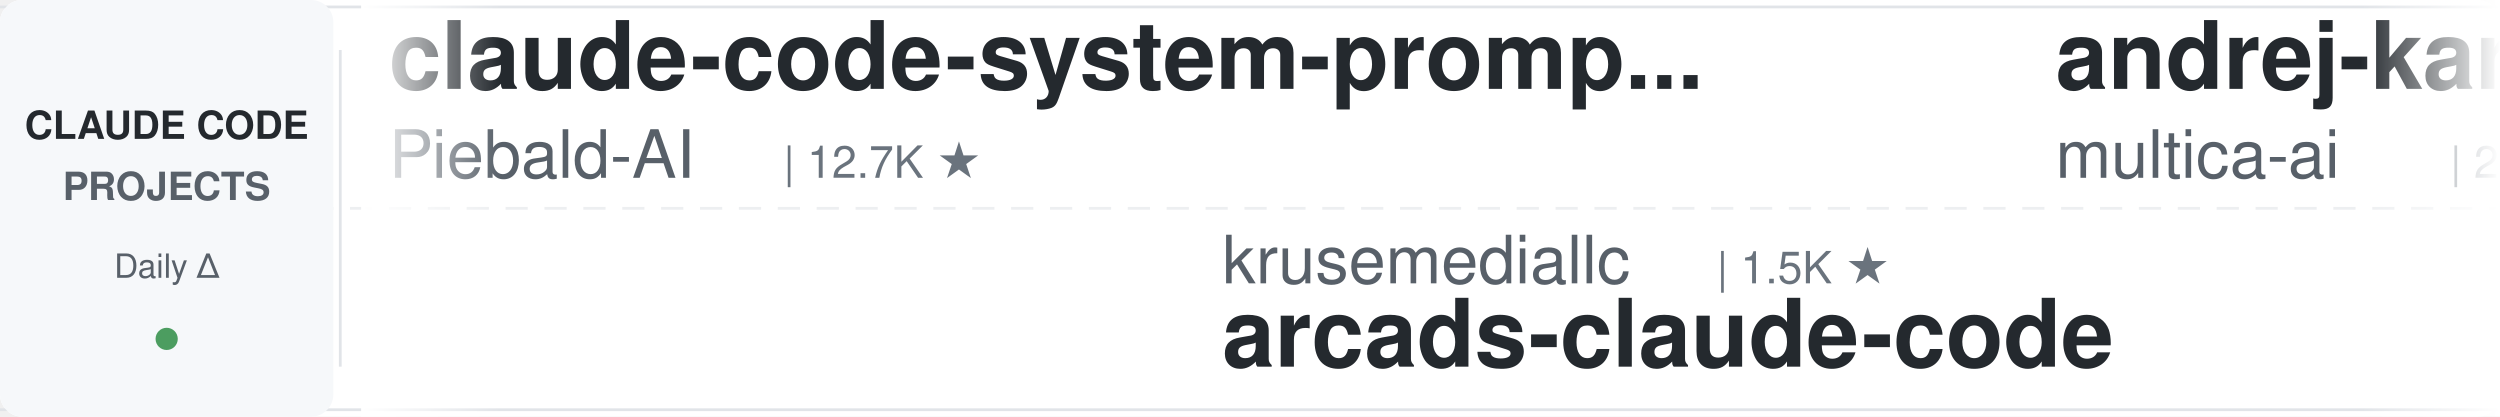
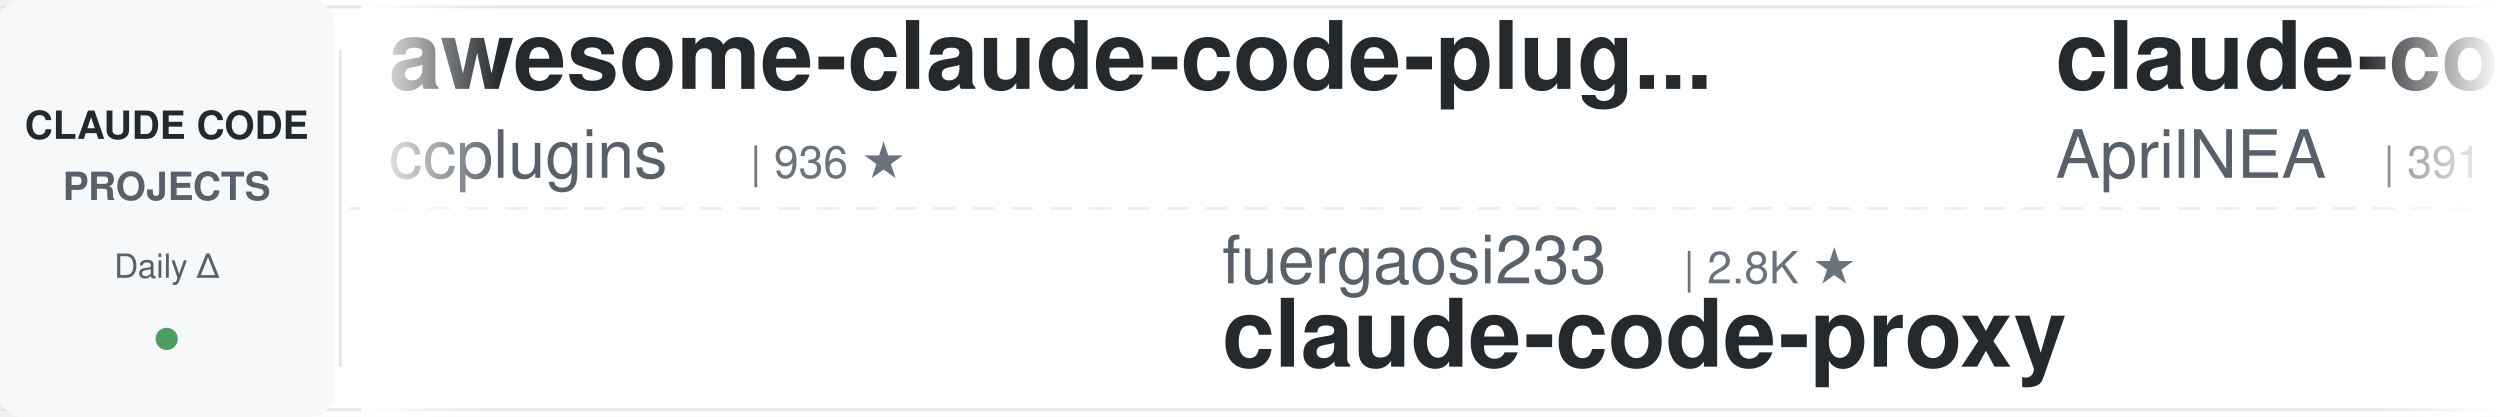
<svg xmlns="http://www.w3.org/2000/svg" width="900" height="150">
  <defs>
    <linearGradient id="leftFade" x1="0%" y1="0%" x2="100%" y2="0%">
      <stop offset="0%" style="stop-color:#ffffff;stop-opacity:1" />
      <stop offset="100%" style="stop-color:#ffffff;stop-opacity:0" />
    </linearGradient>
    <linearGradient id="rightFade" x1="0%" y1="0%" x2="100%" y2="0%">
      <stop offset="0%" style="stop-color:#ffffff;stop-opacity:0" />
      <stop offset="100%" style="stop-color:#ffffff;stop-opacity:1" />
    </linearGradient>
  </defs>
  <rect width="900" height="150" fill="#ffffff" rx="8" />
  <rect x="0" y="2" width="900" height="1" fill="#e1e4e8" />
  <rect x="0" y="147" width="900" height="1" fill="#e1e4e8" />
  <line x1="0" y1="75" x2="900" y2="75" stroke="#e1e4e8" stroke-width="1" stroke-dasharray="8 6" opacity="0.6" />
  <rect x="0" y="0" width="120" height="150" fill="#f6f8fa" rx="8" />
  <text x="60" y="50" font-family="-apple-system, BlinkMacSystemFont, 'Segoe UI', Helvetica, Arial, sans-serif" font-size="14" font-weight="600" fill="#24292e" text-anchor="middle">CLAUDE CODE</text>
  <text x="60" y="72" font-family="-apple-system, BlinkMacSystemFont, 'Segoe UI', Helvetica, Arial, sans-serif" font-size="14" font-weight="600" fill="#586069" text-anchor="middle">PROJECTS</text>
  <text x="60" y="100" font-family="-apple-system, BlinkMacSystemFont, 'Segoe UI', Helvetica, Arial, sans-serif" font-size="12" font-weight="500" fill="#586069" text-anchor="middle">Daily Δ</text>
  <circle cx="60" cy="122" r="4" fill="#22863a" opacity="0.8" />
  <rect x="122" y="18" width="1" height="114" fill="#e1e4e8" />
  <clipPath id="tickerClip">
    <rect x="130" y="0" width="770" height="150" />
  </clipPath>
  <g clip-path="url(#tickerClip)">
    <g id="tickerItems">
      <animateTransform attributeName="transform" attributeType="XML" type="translate" from="0 0" to="-3000 0" dur="54s" repeatCount="indefinite" />
      <g transform="translate(0, 0)">
-         <text x="140" y="32" font-family="-apple-system, BlinkMacSystemFont, 'Segoe UI', Helvetica, Arial, sans-serif" font-size="34" font-weight="600" fill="#24292e">claude-code-system-promp...</text>
-         <text x="140" y="64" font-family="-apple-system, BlinkMacSystemFont, 'Segoe UI', Helvetica, Arial, sans-serif" font-size="24" font-weight="400" fill="#586069">Piebald-AI</text>
-         <text x="282" y="64" font-family="-apple-system, BlinkMacSystemFont, 'Segoe UI', Helvetica, Arial, sans-serif" font-size="16" font-weight="500" fill="#6a737d">| 12.7K ★</text>
+         <text x="140" y="32" font-family="-apple-system, BlinkMacSystemFont, 'Segoe UI', Helvetica, Arial, sans-serif" font-size="34" font-weight="600" fill="#24292e">awesome-claude-code-plug...</text>
+         <text x="140" y="64" font-family="-apple-system, BlinkMacSystemFont, 'Segoe UI', Helvetica, Arial, sans-serif" font-size="24" font-weight="400" fill="#586069">ccplugins</text>
+         <text x="270" y="64" font-family="-apple-system, BlinkMacSystemFont, 'Segoe UI', Helvetica, Arial, sans-serif" font-size="16" font-weight="500" fill="#6a737d">| 936 ★</text>
      </g>
      <g transform="translate(300, 0)">
-         <text x="140" y="102" font-family="-apple-system, BlinkMacSystemFont, 'Segoe UI', Helvetica, Arial, sans-serif" font-size="24" font-weight="400" fill="#586069">krusemediallc</text>
-         <text x="318" y="102" font-family="-apple-system, BlinkMacSystemFont, 'Segoe UI', Helvetica, Arial, sans-serif" font-size="16" font-weight="500" fill="#6a737d">| 1.5K ★</text>
-         <text x="140" y="132" font-family="-apple-system, BlinkMacSystemFont, 'Segoe UI', Helvetica, Arial, sans-serif" font-size="34" font-weight="600" fill="#24292e">arcads-claude-code</text>
+         <text x="140" y="102" font-family="-apple-system, BlinkMacSystemFont, 'Segoe UI', Helvetica, Arial, sans-serif" font-size="24" font-weight="400" fill="#586069">fuergaosi233</text>
+         <text x="306" y="102" font-family="-apple-system, BlinkMacSystemFont, 'Segoe UI', Helvetica, Arial, sans-serif" font-size="16" font-weight="500" fill="#6a737d">| 2.8K ★</text>
+         <text x="140" y="132" font-family="-apple-system, BlinkMacSystemFont, 'Segoe UI', Helvetica, Arial, sans-serif" font-size="34" font-weight="600" fill="#24292e">claude-code-proxy</text>
      </g>
      <g transform="translate(600, 0)">
-         <text x="140" y="32" font-family="-apple-system, BlinkMacSystemFont, 'Segoe UI', Helvetica, Arial, sans-serif" font-size="34" font-weight="600" fill="#24292e">andrej-karpathy-skills</text>
-         <text x="140" y="64" font-family="-apple-system, BlinkMacSystemFont, 'Segoe UI', Helvetica, Arial, sans-serif" font-size="24" font-weight="400" fill="#586069">multica-ai</text>
-         <text x="282" y="64" font-family="-apple-system, BlinkMacSystemFont, 'Segoe UI', Helvetica, Arial, sans-serif" font-size="16" font-weight="500" fill="#6a737d">| 212.7K ★</text>
+         <text x="140" y="32" font-family="-apple-system, BlinkMacSystemFont, 'Segoe UI', Helvetica, Arial, sans-serif" font-size="34" font-weight="600" fill="#24292e">claude-code-source</text>
+         <text x="140" y="64" font-family="-apple-system, BlinkMacSystemFont, 'Segoe UI', Helvetica, Arial, sans-serif" font-size="24" font-weight="400" fill="#586069">AprilNEA</text>
+         <text x="258" y="64" font-family="-apple-system, BlinkMacSystemFont, 'Segoe UI', Helvetica, Arial, sans-serif" font-size="16" font-weight="500" fill="#6a737d">| 391 ★</text>
      </g>
      <g transform="translate(900, 0)">
-         <text x="140" y="102" font-family="-apple-system, BlinkMacSystemFont, 'Segoe UI', Helvetica, Arial, sans-serif" font-size="24" font-weight="400" fill="#586069">liuup</text>
-         <text x="222" y="102" font-family="-apple-system, BlinkMacSystemFont, 'Segoe UI', Helvetica, Arial, sans-serif" font-size="16" font-weight="500" fill="#6a737d">| 3.9K ★</text>
-         <text x="140" y="132" font-family="-apple-system, BlinkMacSystemFont, 'Segoe UI', Helvetica, Arial, sans-serif" font-size="34" font-weight="600" fill="#24292e">claude-code-analysis</text>
+         <text x="140" y="102" font-family="-apple-system, BlinkMacSystemFont, 'Segoe UI', Helvetica, Arial, sans-serif" font-size="24" font-weight="400" fill="#586069">repowise-dev</text>
+         <text x="306" y="102" font-family="-apple-system, BlinkMacSystemFont, 'Segoe UI', Helvetica, Arial, sans-serif" font-size="16" font-weight="500" fill="#6a737d">| 1.2K ★</text>
+         <text x="140" y="132" font-family="-apple-system, BlinkMacSystemFont, 'Segoe UI', Helvetica, Arial, sans-serif" font-size="34" font-weight="600" fill="#24292e">claude-code-prompts</text>
      </g>
      <g transform="translate(1200, 0)">
-         <text x="140" y="32" font-family="-apple-system, BlinkMacSystemFont, 'Segoe UI', Helvetica, Arial, sans-serif" font-size="34" font-weight="600" fill="#24292e">claude-code-showcase</text>
-         <text x="140" y="64" font-family="-apple-system, BlinkMacSystemFont, 'Segoe UI', Helvetica, Arial, sans-serif" font-size="24" font-weight="400" fill="#586069">ChrisWiles</text>
-         <text x="282" y="64" font-family="-apple-system, BlinkMacSystemFont, 'Segoe UI', Helvetica, Arial, sans-serif" font-size="16" font-weight="500" fill="#6a737d">| 6.1K ★</text>
+         <text x="140" y="32" font-family="-apple-system, BlinkMacSystemFont, 'Segoe UI', Helvetica, Arial, sans-serif" font-size="34" font-weight="600" fill="#24292e">claude-code-book</text>
+         <text x="140" y="64" font-family="-apple-system, BlinkMacSystemFont, 'Segoe UI', Helvetica, Arial, sans-serif" font-size="24" font-weight="400" fill="#586069">lintsinghua</text>
+         <text x="294" y="64" font-family="-apple-system, BlinkMacSystemFont, 'Segoe UI', Helvetica, Arial, sans-serif" font-size="16" font-weight="500" fill="#6a737d">| 4.2K ★</text>
      </g>
      <g transform="translate(1500, 0)">
-         <text x="140" y="102" font-family="-apple-system, BlinkMacSystemFont, 'Segoe UI', Helvetica, Arial, sans-serif" font-size="24" font-weight="400" fill="#586069">AICoderTudou</text>
-         <text x="306" y="102" font-family="-apple-system, BlinkMacSystemFont, 'Segoe UI', Helvetica, Arial, sans-serif" font-size="16" font-weight="500" fill="#6a737d">| 494 ★</text>
-         <text x="140" y="132" font-family="-apple-system, BlinkMacSystemFont, 'Segoe UI', Helvetica, Arial, sans-serif" font-size="34" font-weight="600" fill="#24292e">claude-code-tudou</text>
+         <text x="140" y="102" font-family="-apple-system, BlinkMacSystemFont, 'Segoe UI', Helvetica, Arial, sans-serif" font-size="24" font-weight="400" fill="#586069">shanraisshan</text>
+         <text x="306" y="102" font-family="-apple-system, BlinkMacSystemFont, 'Segoe UI', Helvetica, Arial, sans-serif" font-size="16" font-weight="500" fill="#6a737d">| 65.9K ★</text>
+         <text x="140" y="132" font-family="-apple-system, BlinkMacSystemFont, 'Segoe UI', Helvetica, Arial, sans-serif" font-size="34" font-weight="600" fill="#24292e">claude-code-best-practic...</text>
      </g>
      <g transform="translate(1800, 0)">
+         <text x="140" y="32" font-family="-apple-system, BlinkMacSystemFont, 'Segoe UI', Helvetica, Arial, sans-serif" font-size="34" font-weight="600" fill="#24292e">claude_code_src</text>
+         <text x="140" y="64" font-family="-apple-system, BlinkMacSystemFont, 'Segoe UI', Helvetica, Arial, sans-serif" font-size="24" font-weight="400" fill="#586069">ponponon</text>
+         <text x="258" y="64" font-family="-apple-system, BlinkMacSystemFont, 'Segoe UI', Helvetica, Arial, sans-serif" font-size="16" font-weight="500" fill="#6a737d">| 2.3K ★</text>
+       </g>
+       <g transform="translate(2100, 0)">
+         <text x="140" y="102" font-family="-apple-system, BlinkMacSystemFont, 'Segoe UI', Helvetica, Arial, sans-serif" font-size="24" font-weight="400" fill="#586069">affaan-m</text>
+         <text x="258" y="102" font-family="-apple-system, BlinkMacSystemFont, 'Segoe UI', Helvetica, Arial, sans-serif" font-size="16" font-weight="500" fill="#6a737d">| 257.6K ★</text>
+         <text x="140" y="132" font-family="-apple-system, BlinkMacSystemFont, 'Segoe UI', Helvetica, Arial, sans-serif" font-size="34" font-weight="600" fill="#24292e">ECC</text>
+       </g>
+       <g transform="translate(2400, 0)">
        <text x="140" y="32" font-family="-apple-system, BlinkMacSystemFont, 'Segoe UI', Helvetica, Arial, sans-serif" font-size="34" font-weight="600" fill="#24292e">Dive-into-Claude-Code</text>
        <text x="140" y="64" font-family="-apple-system, BlinkMacSystemFont, 'Segoe UI', Helvetica, Arial, sans-serif" font-size="24" font-weight="400" fill="#586069">VILA-Lab</text>
        <text x="258" y="64" font-family="-apple-system, BlinkMacSystemFont, 'Segoe UI', Helvetica, Arial, sans-serif" font-size="16" font-weight="500" fill="#6a737d">| 2.1K ★</text>
      </g>
-       <g transform="translate(2100, 0)">
-         <text x="140" y="102" font-family="-apple-system, BlinkMacSystemFont, 'Segoe UI', Helvetica, Arial, sans-serif" font-size="24" font-weight="400" fill="#586069">kodu-ai</text>
-         <text x="246" y="102" font-family="-apple-system, BlinkMacSystemFont, 'Segoe UI', Helvetica, Arial, sans-serif" font-size="16" font-weight="500" fill="#6a737d">| 5.2K ★</text>
-         <text x="140" y="132" font-family="-apple-system, BlinkMacSystemFont, 'Segoe UI', Helvetica, Arial, sans-serif" font-size="34" font-weight="600" fill="#24292e">claude-coder</text>
-       </g>
-       <g transform="translate(2400, 0)">
-         <text x="140" y="32" font-family="-apple-system, BlinkMacSystemFont, 'Segoe UI', Helvetica, Arial, sans-serif" font-size="34" font-weight="600" fill="#24292e">claude-code-cli</text>
-         <text x="140" y="64" font-family="-apple-system, BlinkMacSystemFont, 'Segoe UI', Helvetica, Arial, sans-serif" font-size="24" font-weight="400" fill="#586069">huangserva</text>
-         <text x="282" y="64" font-family="-apple-system, BlinkMacSystemFont, 'Segoe UI', Helvetica, Arial, sans-serif" font-size="16" font-weight="500" fill="#6a737d">| 628 ★</text>
-       </g>
      <g transform="translate(2700, 0)">
-         <text x="140" y="102" font-family="-apple-system, BlinkMacSystemFont, 'Segoe UI', Helvetica, Arial, sans-serif" font-size="24" font-weight="400" fill="#586069">andrew-kramer-inno</text>
-         <text x="378" y="102" font-family="-apple-system, BlinkMacSystemFont, 'Segoe UI', Helvetica, Arial, sans-serif" font-size="16" font-weight="500" fill="#6a737d">| 596 ★</text>
-         <text x="140" y="132" font-family="-apple-system, BlinkMacSystemFont, 'Segoe UI', Helvetica, Arial, sans-serif" font-size="34" font-weight="600" fill="#24292e">claude-code-source-build</text>
+         <text x="140" y="102" font-family="-apple-system, BlinkMacSystemFont, 'Segoe UI', Helvetica, Arial, sans-serif" font-size="24" font-weight="400" fill="#586069">SeemSeam</text>
+         <text x="258" y="102" font-family="-apple-system, BlinkMacSystemFont, 'Segoe UI', Helvetica, Arial, sans-serif" font-size="16" font-weight="500" fill="#6a737d">| 3.5K ★</text>
+         <text x="140" y="132" font-family="-apple-system, BlinkMacSystemFont, 'Segoe UI', Helvetica, Arial, sans-serif" font-size="34" font-weight="600" fill="#24292e">claude_codex_bridge</text>
      </g>
      <g transform="translate(3000, 0)">
-         <text x="140" y="32" font-family="-apple-system, BlinkMacSystemFont, 'Segoe UI', Helvetica, Arial, sans-serif" font-size="34" font-weight="600" fill="#24292e">claude-code-system-promp...</text>
-         <text x="140" y="64" font-family="-apple-system, BlinkMacSystemFont, 'Segoe UI', Helvetica, Arial, sans-serif" font-size="24" font-weight="400" fill="#586069">Piebald-AI</text>
-         <text x="282" y="64" font-family="-apple-system, BlinkMacSystemFont, 'Segoe UI', Helvetica, Arial, sans-serif" font-size="16" font-weight="500" fill="#6a737d">| 12.7K ★</text>
+         <text x="140" y="32" font-family="-apple-system, BlinkMacSystemFont, 'Segoe UI', Helvetica, Arial, sans-serif" font-size="34" font-weight="600" fill="#24292e">awesome-claude-code-plug...</text>
+         <text x="140" y="64" font-family="-apple-system, BlinkMacSystemFont, 'Segoe UI', Helvetica, Arial, sans-serif" font-size="24" font-weight="400" fill="#586069">ccplugins</text>
+         <text x="270" y="64" font-family="-apple-system, BlinkMacSystemFont, 'Segoe UI', Helvetica, Arial, sans-serif" font-size="16" font-weight="500" fill="#6a737d">| 936 ★</text>
      </g>
      <g transform="translate(3300, 0)">
-         <text x="140" y="102" font-family="-apple-system, BlinkMacSystemFont, 'Segoe UI', Helvetica, Arial, sans-serif" font-size="24" font-weight="400" fill="#586069">krusemediallc</text>
-         <text x="318" y="102" font-family="-apple-system, BlinkMacSystemFont, 'Segoe UI', Helvetica, Arial, sans-serif" font-size="16" font-weight="500" fill="#6a737d">| 1.5K ★</text>
-         <text x="140" y="132" font-family="-apple-system, BlinkMacSystemFont, 'Segoe UI', Helvetica, Arial, sans-serif" font-size="34" font-weight="600" fill="#24292e">arcads-claude-code</text>
+         <text x="140" y="102" font-family="-apple-system, BlinkMacSystemFont, 'Segoe UI', Helvetica, Arial, sans-serif" font-size="24" font-weight="400" fill="#586069">fuergaosi233</text>
+         <text x="306" y="102" font-family="-apple-system, BlinkMacSystemFont, 'Segoe UI', Helvetica, Arial, sans-serif" font-size="16" font-weight="500" fill="#6a737d">| 2.8K ★</text>
+         <text x="140" y="132" font-family="-apple-system, BlinkMacSystemFont, 'Segoe UI', Helvetica, Arial, sans-serif" font-size="34" font-weight="600" fill="#24292e">claude-code-proxy</text>
      </g>
      <g transform="translate(3600, 0)">
-         <text x="140" y="32" font-family="-apple-system, BlinkMacSystemFont, 'Segoe UI', Helvetica, Arial, sans-serif" font-size="34" font-weight="600" fill="#24292e">andrej-karpathy-skills</text>
-         <text x="140" y="64" font-family="-apple-system, BlinkMacSystemFont, 'Segoe UI', Helvetica, Arial, sans-serif" font-size="24" font-weight="400" fill="#586069">multica-ai</text>
-         <text x="282" y="64" font-family="-apple-system, BlinkMacSystemFont, 'Segoe UI', Helvetica, Arial, sans-serif" font-size="16" font-weight="500" fill="#6a737d">| 212.7K ★</text>
+         <text x="140" y="32" font-family="-apple-system, BlinkMacSystemFont, 'Segoe UI', Helvetica, Arial, sans-serif" font-size="34" font-weight="600" fill="#24292e">claude-code-source</text>
+         <text x="140" y="64" font-family="-apple-system, BlinkMacSystemFont, 'Segoe UI', Helvetica, Arial, sans-serif" font-size="24" font-weight="400" fill="#586069">AprilNEA</text>
+         <text x="258" y="64" font-family="-apple-system, BlinkMacSystemFont, 'Segoe UI', Helvetica, Arial, sans-serif" font-size="16" font-weight="500" fill="#6a737d">| 391 ★</text>
      </g>
      <g transform="translate(3900, 0)">
-         <text x="140" y="102" font-family="-apple-system, BlinkMacSystemFont, 'Segoe UI', Helvetica, Arial, sans-serif" font-size="24" font-weight="400" fill="#586069">liuup</text>
-         <text x="222" y="102" font-family="-apple-system, BlinkMacSystemFont, 'Segoe UI', Helvetica, Arial, sans-serif" font-size="16" font-weight="500" fill="#6a737d">| 3.9K ★</text>
-         <text x="140" y="132" font-family="-apple-system, BlinkMacSystemFont, 'Segoe UI', Helvetica, Arial, sans-serif" font-size="34" font-weight="600" fill="#24292e">claude-code-analysis</text>
+         <text x="140" y="102" font-family="-apple-system, BlinkMacSystemFont, 'Segoe UI', Helvetica, Arial, sans-serif" font-size="24" font-weight="400" fill="#586069">repowise-dev</text>
+         <text x="306" y="102" font-family="-apple-system, BlinkMacSystemFont, 'Segoe UI', Helvetica, Arial, sans-serif" font-size="16" font-weight="500" fill="#6a737d">| 1.2K ★</text>
+         <text x="140" y="132" font-family="-apple-system, BlinkMacSystemFont, 'Segoe UI', Helvetica, Arial, sans-serif" font-size="34" font-weight="600" fill="#24292e">claude-code-prompts</text>
      </g>
    </g>
  </g>
  <rect x="130" y="0" width="50" height="150" fill="url(#leftFade)" />
  <rect x="850" y="0" width="50" height="150" fill="url(#rightFade)" />
</svg>
